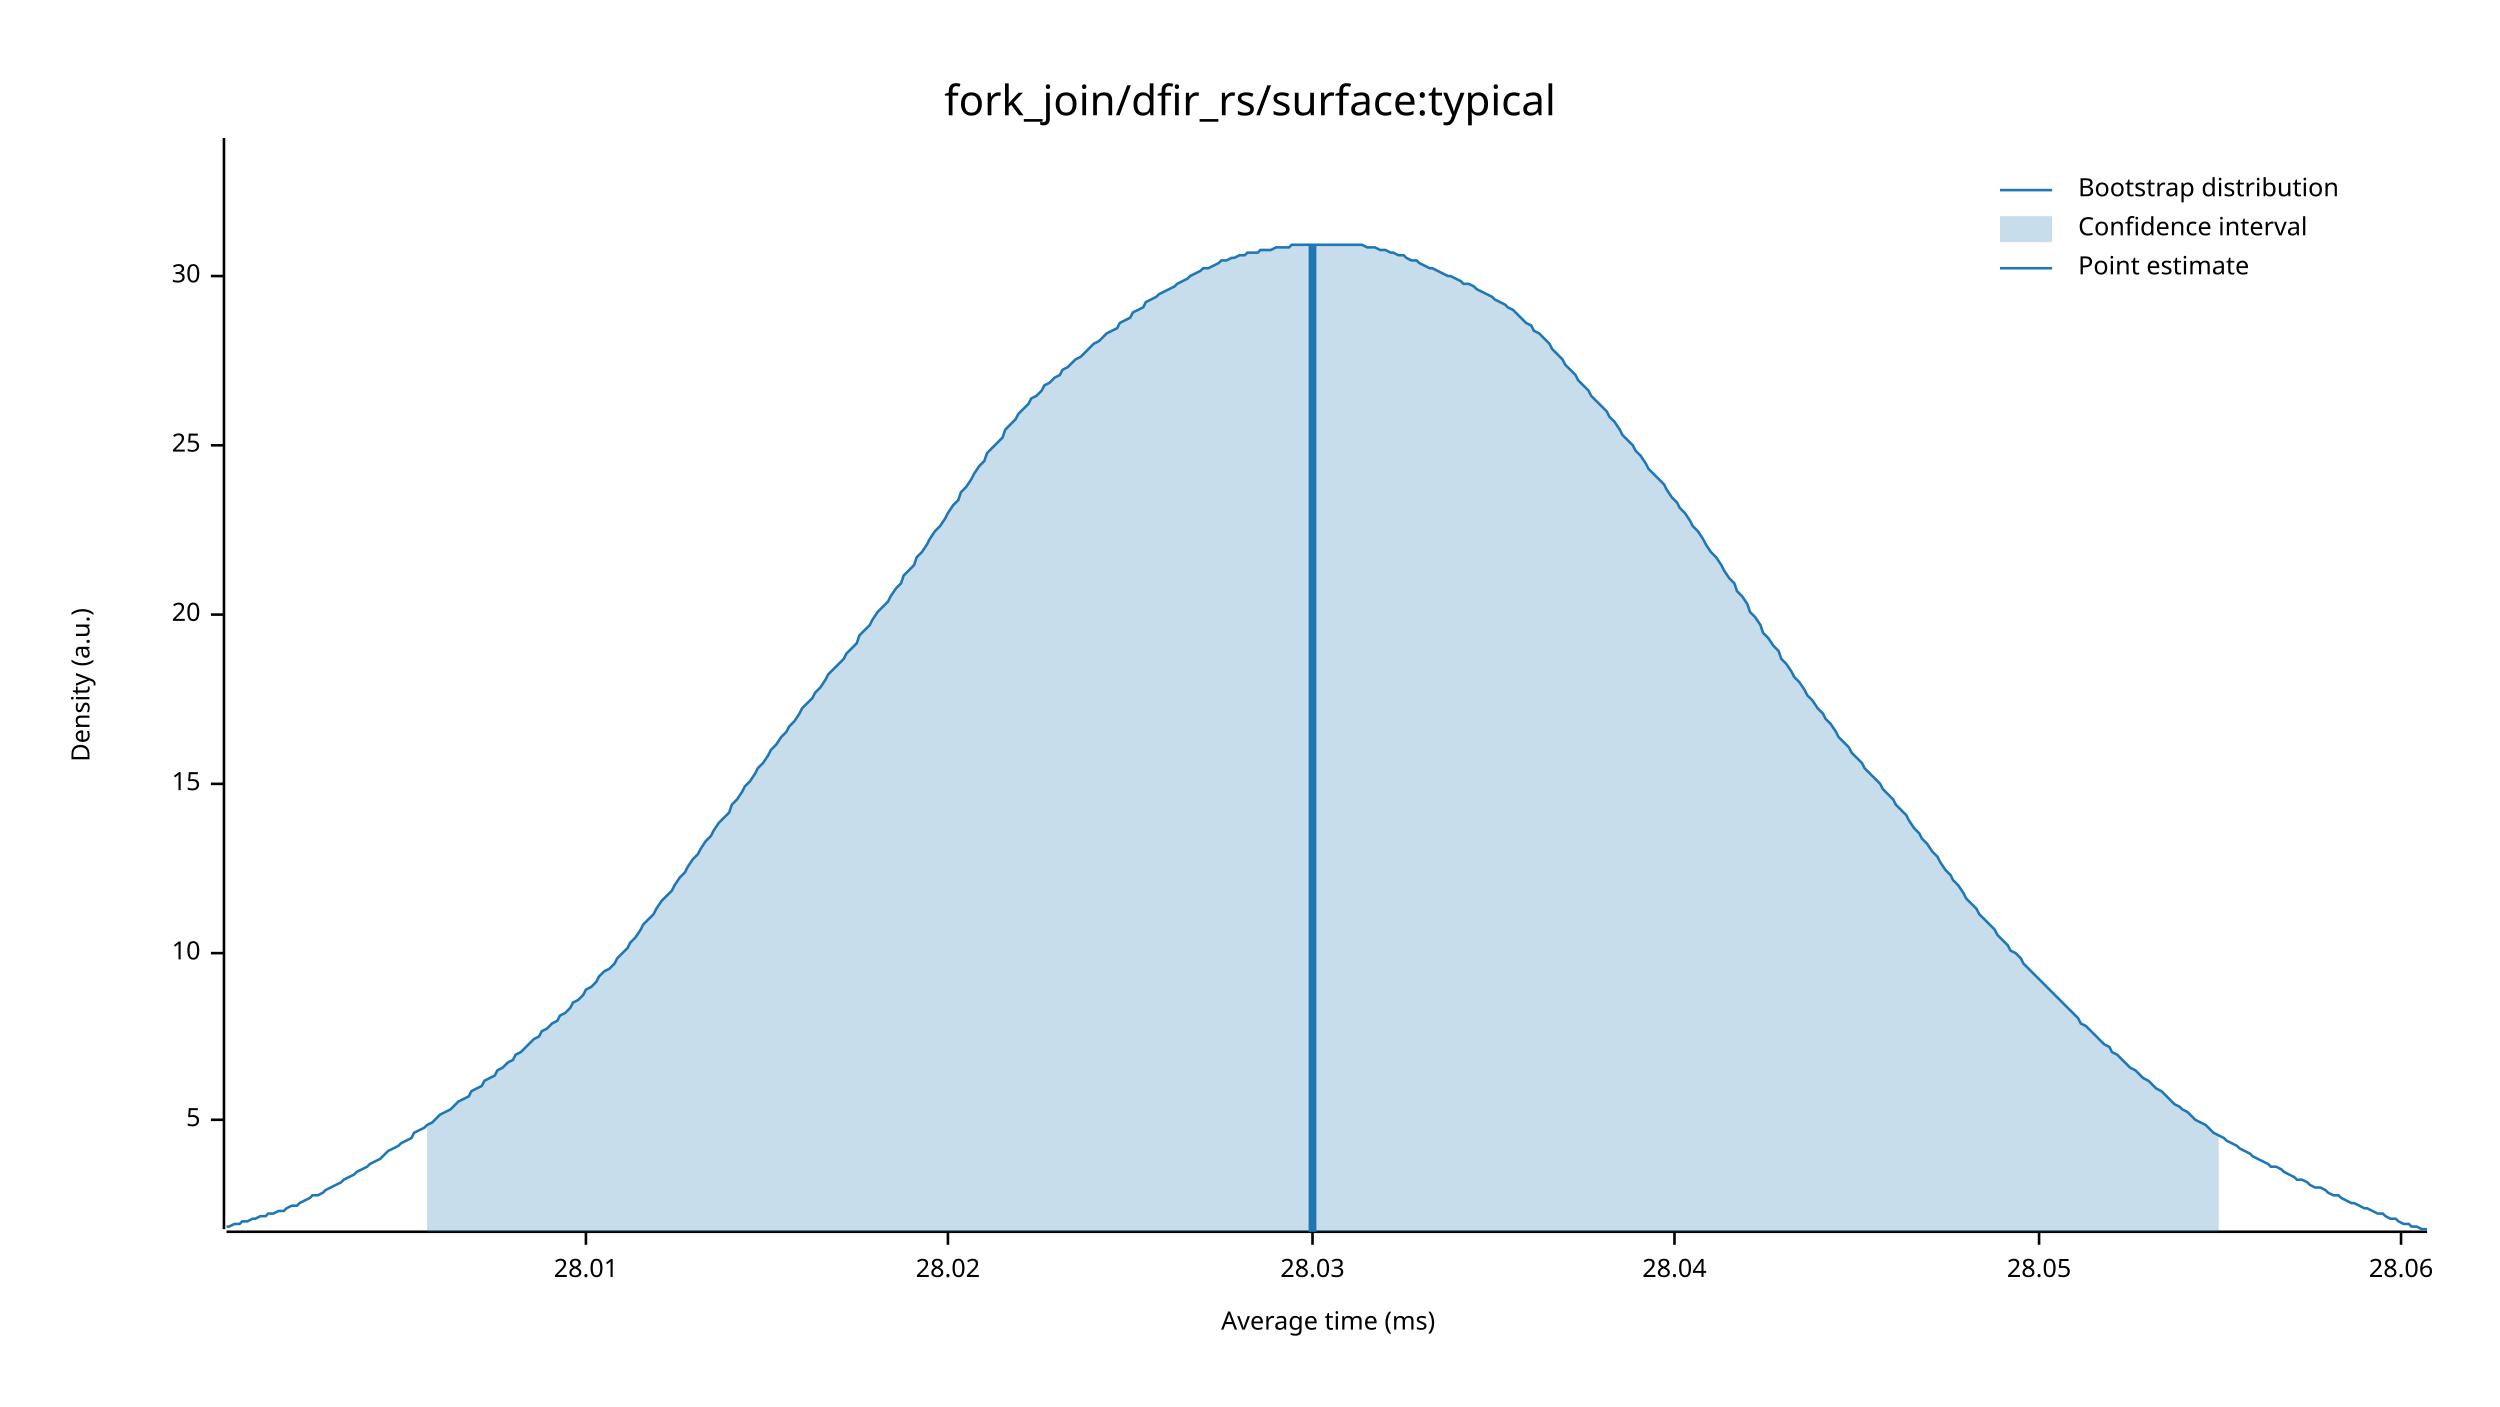
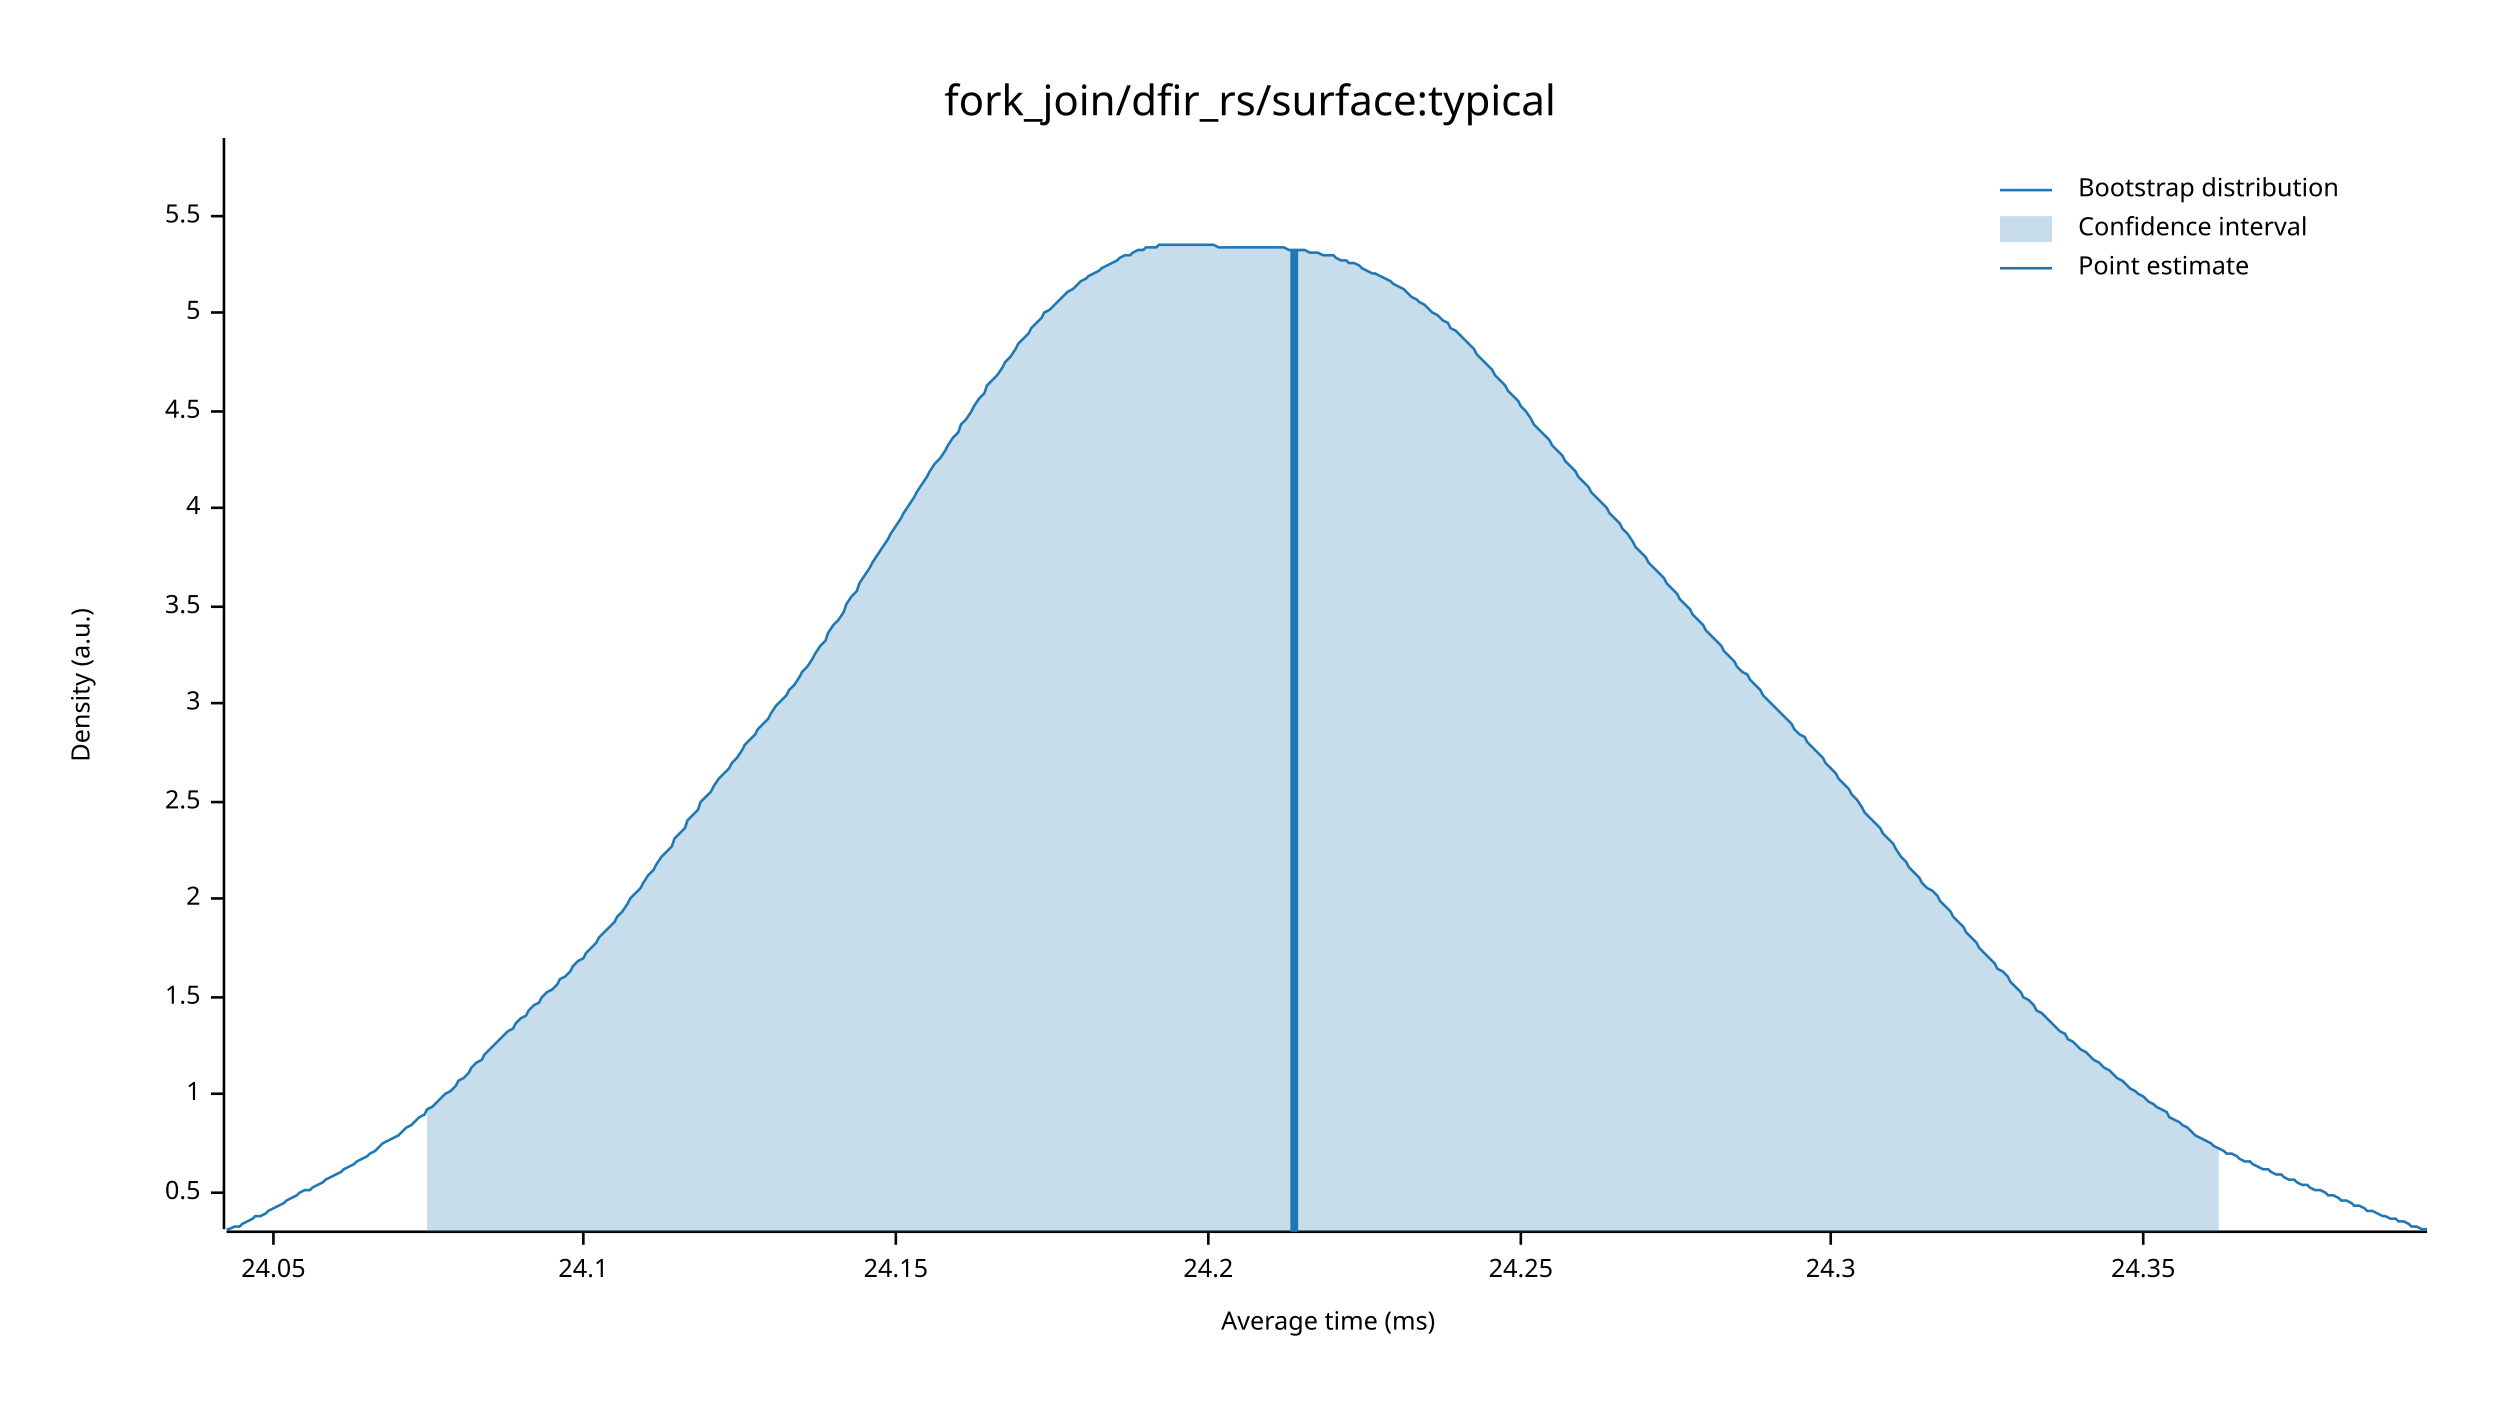
<svg xmlns="http://www.w3.org/2000/svg" width="960" height="540" viewBox="0 0 960 540">
  <text x="480" y="32" dy="0.76em" text-anchor="middle" font-family="sans-serif" font-size="16.129" opacity="1" fill="#000000">
fork_join/dfir_rs/surface:typical
</text>
  <text x="27" y="263" dy="0.76em" text-anchor="middle" font-family="sans-serif" font-size="9.677" opacity="1" fill="#000000" transform="rotate(270, 27, 263)">
Density (a.u.)
</text>
  <text x="510" y="513" dy="-0.5ex" text-anchor="middle" font-family="sans-serif" font-size="9.677" opacity="1" fill="#000000">
Average time (ms)
</text>
  <polyline fill="none" opacity="1" stroke="#000000" stroke-width="1" points="86,53 86,472 " />
-   <text x="77" y="430" dy="0.5ex" text-anchor="end" font-family="sans-serif" font-size="9.677" opacity="1" fill="#000000">
+   <text x="77" y="458" dy="0.5ex" text-anchor="end" font-family="sans-serif" font-size="9.677" opacity="1" fill="#000000">
+ 0.5
+ </text>
+   <polyline fill="none" opacity="1" stroke="#000000" stroke-width="1" points="81,458 86,458 " />
+   <text x="77" y="420" dy="0.5ex" text-anchor="end" font-family="sans-serif" font-size="9.677" opacity="1" fill="#000000">
+ 1
+ </text>
+   <polyline fill="none" opacity="1" stroke="#000000" stroke-width="1" points="81,420 86,420 " />
+   <text x="77" y="383" dy="0.5ex" text-anchor="end" font-family="sans-serif" font-size="9.677" opacity="1" fill="#000000">
+ 1.5
+ </text>
+   <polyline fill="none" opacity="1" stroke="#000000" stroke-width="1" points="81,383 86,383 " />
+   <text x="77" y="345" dy="0.5ex" text-anchor="end" font-family="sans-serif" font-size="9.677" opacity="1" fill="#000000">
+ 2
+ </text>
+   <polyline fill="none" opacity="1" stroke="#000000" stroke-width="1" points="81,345 86,345 " />
+   <text x="77" y="308" dy="0.5ex" text-anchor="end" font-family="sans-serif" font-size="9.677" opacity="1" fill="#000000">
+ 2.5
+ </text>
+   <polyline fill="none" opacity="1" stroke="#000000" stroke-width="1" points="81,308 86,308 " />
+   <text x="77" y="270" dy="0.5ex" text-anchor="end" font-family="sans-serif" font-size="9.677" opacity="1" fill="#000000">
+ 3
+ </text>
+   <polyline fill="none" opacity="1" stroke="#000000" stroke-width="1" points="81,270 86,270 " />
+   <text x="77" y="233" dy="0.5ex" text-anchor="end" font-family="sans-serif" font-size="9.677" opacity="1" fill="#000000">
+ 3.5
+ </text>
+   <polyline fill="none" opacity="1" stroke="#000000" stroke-width="1" points="81,233 86,233 " />
+   <text x="77" y="195" dy="0.5ex" text-anchor="end" font-family="sans-serif" font-size="9.677" opacity="1" fill="#000000">
+ 4
+ </text>
+   <polyline fill="none" opacity="1" stroke="#000000" stroke-width="1" points="81,195 86,195 " />
+   <text x="77" y="158" dy="0.5ex" text-anchor="end" font-family="sans-serif" font-size="9.677" opacity="1" fill="#000000">
+ 4.5
+ </text>
+   <polyline fill="none" opacity="1" stroke="#000000" stroke-width="1" points="81,158 86,158 " />
+   <text x="77" y="120" dy="0.5ex" text-anchor="end" font-family="sans-serif" font-size="9.677" opacity="1" fill="#000000">
5
</text>
-   <polyline fill="none" opacity="1" stroke="#000000" stroke-width="1" points="81,430 86,430 " />
-   <text x="77" y="366" dy="0.5ex" text-anchor="end" font-family="sans-serif" font-size="9.677" opacity="1" fill="#000000">
- 10
+   <polyline fill="none" opacity="1" stroke="#000000" stroke-width="1" points="81,120 86,120 " />
+   <text x="77" y="83" dy="0.5ex" text-anchor="end" font-family="sans-serif" font-size="9.677" opacity="1" fill="#000000">
+ 5.5
</text>
-   <polyline fill="none" opacity="1" stroke="#000000" stroke-width="1" points="81,366 86,366 " />
-   <text x="77" y="301" dy="0.5ex" text-anchor="end" font-family="sans-serif" font-size="9.677" opacity="1" fill="#000000">
- 15
+   <polyline fill="none" opacity="1" stroke="#000000" stroke-width="1" points="81,83 86,83 " />
+   <polyline fill="none" opacity="1" stroke="#000000" stroke-width="1" points="87,473 932,473 " />
+   <text x="105" y="483" dy="0.76em" text-anchor="middle" font-family="sans-serif" font-size="9.677" opacity="1" fill="#000000">
+ 24.05
</text>
-   <polyline fill="none" opacity="1" stroke="#000000" stroke-width="1" points="81,301 86,301 " />
-   <text x="77" y="236" dy="0.5ex" text-anchor="end" font-family="sans-serif" font-size="9.677" opacity="1" fill="#000000">
- 20
+   <polyline fill="none" opacity="1" stroke="#000000" stroke-width="1" points="105,473 105,478 " />
+   <text x="224" y="483" dy="0.76em" text-anchor="middle" font-family="sans-serif" font-size="9.677" opacity="1" fill="#000000">
+ 24.1
</text>
-   <polyline fill="none" opacity="1" stroke="#000000" stroke-width="1" points="81,236 86,236 " />
-   <text x="77" y="171" dy="0.5ex" text-anchor="end" font-family="sans-serif" font-size="9.677" opacity="1" fill="#000000">
- 25
+   <polyline fill="none" opacity="1" stroke="#000000" stroke-width="1" points="224,473 224,478 " />
+   <text x="344" y="483" dy="0.76em" text-anchor="middle" font-family="sans-serif" font-size="9.677" opacity="1" fill="#000000">
+ 24.15
</text>
-   <polyline fill="none" opacity="1" stroke="#000000" stroke-width="1" points="81,171 86,171 " />
-   <text x="77" y="106" dy="0.5ex" text-anchor="end" font-family="sans-serif" font-size="9.677" opacity="1" fill="#000000">
- 30
+   <polyline fill="none" opacity="1" stroke="#000000" stroke-width="1" points="344,473 344,478 " />
+   <text x="464" y="483" dy="0.76em" text-anchor="middle" font-family="sans-serif" font-size="9.677" opacity="1" fill="#000000">
+ 24.2
</text>
-   <polyline fill="none" opacity="1" stroke="#000000" stroke-width="1" points="81,106 86,106 " />
-   <polyline fill="none" opacity="1" stroke="#000000" stroke-width="1" points="87,473 932,473 " />
-   <text x="225" y="483" dy="0.76em" text-anchor="middle" font-family="sans-serif" font-size="9.677" opacity="1" fill="#000000">
- 28.01
+   <polyline fill="none" opacity="1" stroke="#000000" stroke-width="1" points="464,473 464,478 " />
+   <text x="584" y="483" dy="0.76em" text-anchor="middle" font-family="sans-serif" font-size="9.677" opacity="1" fill="#000000">
+ 24.25
</text>
-   <polyline fill="none" opacity="1" stroke="#000000" stroke-width="1" points="225,473 225,478 " />
-   <text x="364" y="483" dy="0.76em" text-anchor="middle" font-family="sans-serif" font-size="9.677" opacity="1" fill="#000000">
- 28.02
+   <polyline fill="none" opacity="1" stroke="#000000" stroke-width="1" points="584,473 584,478 " />
+   <text x="703" y="483" dy="0.76em" text-anchor="middle" font-family="sans-serif" font-size="9.677" opacity="1" fill="#000000">
+ 24.3
</text>
-   <polyline fill="none" opacity="1" stroke="#000000" stroke-width="1" points="364,473 364,478 " />
-   <text x="504" y="483" dy="0.76em" text-anchor="middle" font-family="sans-serif" font-size="9.677" opacity="1" fill="#000000">
- 28.03
+   <polyline fill="none" opacity="1" stroke="#000000" stroke-width="1" points="703,473 703,478 " />
+   <text x="823" y="483" dy="0.76em" text-anchor="middle" font-family="sans-serif" font-size="9.677" opacity="1" fill="#000000">
+ 24.35
</text>
-   <polyline fill="none" opacity="1" stroke="#000000" stroke-width="1" points="504,473 504,478 " />
-   <text x="643" y="483" dy="0.76em" text-anchor="middle" font-family="sans-serif" font-size="9.677" opacity="1" fill="#000000">
- 28.04
- </text>
-   <polyline fill="none" opacity="1" stroke="#000000" stroke-width="1" points="643,473 643,478 " />
-   <text x="783" y="483" dy="0.76em" text-anchor="middle" font-family="sans-serif" font-size="9.677" opacity="1" fill="#000000">
- 28.05
- </text>
-   <polyline fill="none" opacity="1" stroke="#000000" stroke-width="1" points="783,473 783,478 " />
-   <text x="922" y="483" dy="0.76em" text-anchor="middle" font-family="sans-serif" font-size="9.677" opacity="1" fill="#000000">
- 28.06
- </text>
-   <polyline fill="none" opacity="1" stroke="#000000" stroke-width="1" points="922,473 922,478 " />
-   <polyline fill="none" opacity="1" stroke="#1F78B4" stroke-width="1" points="87,471 88,471 90,470 92,470 93,469 95,469 97,468 98,468 100,467 102,467 103,466 105,466 107,465 109,465 110,464 112,463 114,463 115,462 117,461 119,460 120,459 122,459 124,458 125,457 127,456 129,455 131,454 132,453 134,452 136,451 137,450 139,449 141,448 142,447 144,446 146,445 147,444 149,442 151,441 153,440 154,439 156,438 158,437 159,435 161,434 163,433 164,432 166,431 168,429 169,428 171,427 173,426 175,424 176,423 178,422 180,421 181,419 183,418 185,417 186,415 188,414 190,413 191,411 193,410 195,408 197,407 198,405 200,404 202,402 203,401 205,399 207,398 208,396 210,395 212,393 214,392 215,390 217,389 219,387 220,385 222,384 224,382 225,380 227,379 229,377 230,375 232,373 234,372 236,370 237,368 239,366 241,364 242,362 244,360 246,357 247,355 249,353 251,351 252,349 254,346 256,344 258,342 259,340 261,337 263,335 264,333 266,330 268,328 269,326 271,323 273,321 274,319 276,316 278,314 280,312 281,309 283,307 285,304 286,302 288,300 290,297 291,295 293,293 295,290 296,288 298,286 300,283 302,281 303,279 305,277 307,274 308,272 310,270 312,268 313,266 315,264 317,261 318,259 320,257 322,255 324,253 325,251 327,249 329,247 330,244 332,242 334,240 335,238 337,235 339,233 341,231 342,229 344,226 346,224 347,221 349,219 351,217 352,214 354,212 356,209 357,207 359,204 361,202 363,199 364,197 366,194 368,192 369,189 371,187 373,184 374,182 376,179 378,177 379,174 381,172 383,170 385,168 386,165 388,163 390,161 391,159 393,157 395,155 396,153 398,152 400,150 401,148 403,147 405,145 407,144 408,142 410,141 412,139 413,138 415,137 417,135 418,134 420,132 422,131 423,130 425,128 427,127 429,126 430,124 432,123 434,122 435,120 437,119 439,118 440,116 442,115 444,114 445,113 447,112 449,111 451,110 452,109 454,108 456,107 457,106 459,105 461,104 462,103 464,103 466,102 468,101 469,100 471,100 473,99 474,99 476,98 478,98 479,97 481,97 483,97 484,96 486,96 488,96 490,95 491,95 493,95 495,95 496,94 498,94 500,94 501,94 503,94 505,94 506,94 508,94 510,94 512,94 513,94 515,94 517,94 518,94 520,94 522,94 523,94 525,95 527,95 528,95 530,96 532,96 534,97 535,97 537,98 539,98 540,99 542,100 544,100 545,101 547,102 549,103 550,103 552,104 554,105 556,106 557,106 559,107 561,108 562,109 564,109 566,110 567,111 569,112 571,113 573,114 574,115 576,116 578,117 579,118 581,119 583,121 584,122 586,124 588,125 589,127 591,128 593,130 595,132 596,134 598,136 600,138 601,140 603,142 605,144 606,146 608,148 610,150 611,152 613,154 615,156 617,158 618,160 620,162 622,165 623,167 625,169 627,171 628,173 630,175 632,178 633,180 635,182 637,184 639,186 640,188 642,191 644,193 645,195 647,197 649,200 650,202 652,204 654,207 655,209 657,212 659,214 661,217 662,219 664,222 666,224 667,227 669,229 671,232 672,235 674,237 676,240 677,243 679,245 681,248 683,250 684,253 686,255 688,258 689,260 691,262 693,265 694,267 696,269 698,272 700,274 701,276 703,278 705,281 706,283 708,285 710,287 711,289 713,291 715,293 716,295 718,297 720,299 722,301 723,303 725,305 727,307 728,309 730,311 732,313 733,315 735,318 737,320 738,322 740,324 742,327 744,329 745,331 747,334 749,336 750,338 752,340 754,343 755,345 757,347 759,349 760,351 762,353 764,355 766,357 767,359 769,361 771,363 772,365 774,366 776,368 777,370 779,372 781,374 782,375 784,377 786,379 788,381 789,382 791,384 793,386 794,387 796,389 798,391 799,393 801,394 803,396 804,397 806,399 808,401 810,402 811,404 813,405 815,407 816,408 818,410 820,411 821,412 823,414 825,415 827,417 828,418 830,419 832,421 833,422 835,424 837,425 838,426 840,427 842,429 843,430 845,431 847,432 849,434 850,435 852,436 854,437 855,438 857,439 859,440 860,441 862,442 864,443 865,444 867,445 869,446 871,447 872,448 874,448 876,449 877,450 879,451 881,452 882,453 884,453 886,454 887,455 889,456 891,456 893,457 894,458 896,459 898,459 899,460 901,461 903,462 904,462 906,463 908,464 909,464 911,465 913,466 915,466 916,467 918,468 920,468 921,469 923,470 925,470 926,471 928,471 930,472 932,472 " />
-   <polygon opacity="0.25" fill="#1F78B4" points="164,432 166,431 168,429 169,428 171,427 173,426 175,424 176,423 178,422 180,421 181,419 183,418 185,417 186,415 188,414 190,413 191,411 193,410 195,408 197,407 198,405 200,404 202,402 203,401 205,399 207,398 208,396 210,395 212,393 214,392 215,390 217,389 219,387 220,385 222,384 224,382 225,380 227,379 229,377 230,375 232,373 234,372 236,370 237,368 239,366 241,364 242,362 244,360 246,357 247,355 249,353 251,351 252,349 254,346 256,344 258,342 259,340 261,337 263,335 264,333 266,330 268,328 269,326 271,323 273,321 274,319 276,316 278,314 280,312 281,309 283,307 285,304 286,302 288,300 290,297 291,295 293,293 295,290 296,288 298,286 300,283 302,281 303,279 305,277 307,274 308,272 310,270 312,268 313,266 315,264 317,261 318,259 320,257 322,255 324,253 325,251 327,249 329,247 330,244 332,242 334,240 335,238 337,235 339,233 341,231 342,229 344,226 346,224 347,221 349,219 351,217 352,214 354,212 356,209 357,207 359,204 361,202 363,199 364,197 366,194 368,192 369,189 371,187 373,184 374,182 376,179 378,177 379,174 381,172 383,170 385,168 386,165 388,163 390,161 391,159 393,157 395,155 396,153 398,152 400,150 401,148 403,147 405,145 407,144 408,142 410,141 412,139 413,138 415,137 417,135 418,134 420,132 422,131 423,130 425,128 427,127 429,126 430,124 432,123 434,122 435,120 437,119 439,118 440,116 442,115 444,114 445,113 447,112 449,111 451,110 452,109 454,108 456,107 457,106 459,105 461,104 462,103 464,103 466,102 468,101 469,100 471,100 473,99 474,99 476,98 478,98 479,97 481,97 483,97 484,96 486,96 488,96 490,95 491,95 493,95 495,95 496,94 498,94 500,94 501,94 503,94 505,94 506,94 508,94 510,94 512,94 513,94 515,94 517,94 518,94 520,94 522,94 523,94 525,95 527,95 528,95 530,96 532,96 534,97 535,97 537,98 539,98 540,99 542,100 544,100 545,101 547,102 549,103 550,103 552,104 554,105 556,106 557,106 559,107 561,108 562,109 564,109 566,110 567,111 569,112 571,113 573,114 574,115 576,116 578,117 579,118 581,119 583,121 584,122 586,124 588,125 589,127 591,128 593,130 595,132 596,134 598,136 600,138 601,140 603,142 605,144 606,146 608,148 610,150 611,152 613,154 615,156 617,158 618,160 620,162 622,165 623,167 625,169 627,171 628,173 630,175 632,178 633,180 635,182 637,184 639,186 640,188 642,191 644,193 645,195 647,197 649,200 650,202 652,204 654,207 655,209 657,212 659,214 661,217 662,219 664,222 666,224 667,227 669,229 671,232 672,235 674,237 676,240 677,243 679,245 681,248 683,250 684,253 686,255 688,258 689,260 691,262 693,265 694,267 696,269 698,272 700,274 701,276 703,278 705,281 706,283 708,285 710,287 711,289 713,291 715,293 716,295 718,297 720,299 722,301 723,303 725,305 727,307 728,309 730,311 732,313 733,315 735,318 737,320 738,322 740,324 742,327 744,329 745,331 747,334 749,336 750,338 752,340 754,343 755,345 757,347 759,349 760,351 762,353 764,355 766,357 767,359 769,361 771,363 772,365 774,366 776,368 777,370 779,372 781,374 782,375 784,377 786,379 788,381 789,382 791,384 793,386 794,387 796,389 798,391 799,393 801,394 803,396 804,397 806,399 808,401 810,402 811,404 813,405 815,407 816,408 818,410 820,411 821,412 823,414 825,415 827,417 828,418 830,419 832,421 833,422 835,424 837,425 838,426 840,427 842,429 843,430 845,431 847,432 849,434 850,435 852,436 852,473 164,473 " />
-   <polyline fill="none" opacity="1" stroke="#1F78B4" stroke-width="3" points="504,473 504,94 " />
+   <polyline fill="none" opacity="1" stroke="#000000" stroke-width="1" points="823,473 823,478 " />
+   <polyline fill="none" opacity="1" stroke="#1F78B4" stroke-width="1" points="87,472 88,472 90,471 92,471 93,470 95,469 97,468 98,467 100,467 102,466 103,465 105,464 107,463 109,462 110,461 112,460 114,459 115,458 117,457 119,457 120,456 122,455 124,454 125,453 127,452 129,451 131,450 132,449 134,448 136,447 137,446 139,445 141,444 142,443 144,442 146,440 147,439 149,438 151,437 153,436 154,435 156,433 158,432 159,431 161,429 163,428 164,426 166,425 168,423 169,422 171,420 173,419 175,417 176,415 178,414 180,412 181,410 183,408 185,407 186,405 188,403 190,401 191,400 193,398 195,396 197,395 198,393 200,391 202,390 203,388 205,386 207,385 208,383 210,381 212,380 214,378 215,376 217,375 219,373 220,371 222,369 224,368 225,366 227,364 229,362 230,360 232,358 234,356 236,354 237,352 239,350 241,347 242,345 244,343 246,341 247,339 249,336 251,334 252,332 254,329 256,327 258,325 259,322 261,320 263,318 264,315 266,313 268,311 269,308 271,306 273,304 274,302 276,299 278,297 280,295 281,293 283,291 285,288 286,286 288,284 290,282 291,280 293,278 295,276 296,274 298,271 300,269 302,267 303,265 305,263 307,260 308,258 310,256 312,253 313,251 315,248 317,246 318,243 320,240 322,238 324,235 325,232 327,229 329,227 330,224 332,221 334,218 335,216 337,213 339,210 341,207 342,205 344,202 346,199 347,197 349,194 351,191 352,189 354,186 356,183 357,181 359,178 361,176 363,173 364,171 366,168 368,166 369,163 371,161 373,158 374,156 376,153 378,151 379,148 381,146 383,144 385,141 386,139 388,137 390,134 391,132 393,130 395,128 396,126 398,124 400,122 401,120 403,119 405,117 407,115 408,114 410,112 412,111 413,110 415,108 417,107 418,106 420,105 422,104 423,103 425,102 427,101 429,100 430,99 432,98 434,98 435,97 437,96 439,96 440,95 442,95 444,95 445,94 447,94 449,94 451,94 452,94 454,94 456,94 457,94 459,94 461,94 462,94 464,94 466,94 468,95 469,95 471,95 473,95 474,95 476,95 478,95 479,95 481,95 483,95 484,95 486,95 488,95 490,95 491,95 493,95 495,96 496,96 498,96 500,96 501,96 503,97 505,97 506,97 508,98 510,98 512,98 513,99 515,100 517,100 518,101 520,101 522,102 523,103 525,104 527,105 528,105 530,106 532,107 534,108 535,109 537,110 539,111 540,112 542,114 544,115 545,116 547,117 549,119 550,120 552,121 554,123 556,124 557,126 559,127 561,129 562,130 564,132 566,134 567,136 569,138 571,140 573,142 574,144 576,146 578,148 579,150 581,152 583,154 584,156 586,158 588,161 589,163 591,165 593,167 595,169 596,171 598,173 600,175 601,177 603,179 605,181 606,183 608,185 610,187 611,189 613,191 615,193 617,195 618,197 620,199 622,201 623,203 625,205 627,208 628,210 630,212 632,214 633,216 635,218 637,220 639,222 640,224 642,226 644,228 645,230 647,232 649,234 650,236 652,238 654,240 655,242 657,244 659,246 661,248 662,250 664,252 666,254 667,256 669,258 671,259 672,261 674,263 676,265 677,267 679,269 681,271 683,273 684,274 686,276 688,278 689,280 691,282 693,283 694,285 696,287 698,289 700,291 701,293 703,295 705,297 706,299 708,301 710,303 711,305 713,307 715,310 716,312 718,314 720,316 722,318 723,320 725,322 727,324 728,326 730,329 732,331 733,333 735,335 737,337 738,339 740,341 742,342 744,344 745,346 747,348 749,350 750,352 752,354 754,356 755,358 757,360 759,362 760,364 762,366 764,368 766,370 767,372 769,373 771,375 772,377 774,379 776,381 777,383 779,384 781,386 782,388 784,389 786,391 788,393 789,394 791,396 793,397 794,399 796,400 798,402 799,403 801,404 803,406 804,407 806,408 808,410 810,411 811,412 813,414 815,415 816,416 818,418 820,419 821,420 823,421 825,423 827,424 828,425 830,426 832,427 833,429 835,430 837,431 838,432 840,433 842,435 843,436 845,437 847,438 849,439 850,440 852,441 854,442 855,443 857,443 859,444 860,445 862,446 864,446 865,447 867,448 869,449 871,449 872,450 874,451 876,451 877,452 879,453 881,453 882,454 884,455 886,455 887,456 889,457 891,457 893,458 894,459 896,459 898,460 899,461 901,461 903,462 904,463 906,463 908,464 909,465 911,465 913,466 915,467 916,467 918,468 920,468 921,469 923,469 925,470 926,471 928,471 930,472 932,472 " />
+   <polygon opacity="0.25" fill="#1F78B4" points="164,426 166,425 168,423 169,422 171,420 173,419 175,417 176,415 178,414 180,412 181,410 183,408 185,407 186,405 188,403 190,401 191,400 193,398 195,396 197,395 198,393 200,391 202,390 203,388 205,386 207,385 208,383 210,381 212,380 214,378 215,376 217,375 219,373 220,371 222,369 224,368 225,366 227,364 229,362 230,360 232,358 234,356 236,354 237,352 239,350 241,347 242,345 244,343 246,341 247,339 249,336 251,334 252,332 254,329 256,327 258,325 259,322 261,320 263,318 264,315 266,313 268,311 269,308 271,306 273,304 274,302 276,299 278,297 280,295 281,293 283,291 285,288 286,286 288,284 290,282 291,280 293,278 295,276 296,274 298,271 300,269 302,267 303,265 305,263 307,260 308,258 310,256 312,253 313,251 315,248 317,246 318,243 320,240 322,238 324,235 325,232 327,229 329,227 330,224 332,221 334,218 335,216 337,213 339,210 341,207 342,205 344,202 346,199 347,197 349,194 351,191 352,189 354,186 356,183 357,181 359,178 361,176 363,173 364,171 366,168 368,166 369,163 371,161 373,158 374,156 376,153 378,151 379,148 381,146 383,144 385,141 386,139 388,137 390,134 391,132 393,130 395,128 396,126 398,124 400,122 401,120 403,119 405,117 407,115 408,114 410,112 412,111 413,110 415,108 417,107 418,106 420,105 422,104 423,103 425,102 427,101 429,100 430,99 432,98 434,98 435,97 437,96 439,96 440,95 442,95 444,95 445,94 447,94 449,94 451,94 452,94 454,94 456,94 457,94 459,94 461,94 462,94 464,94 466,94 468,95 469,95 471,95 473,95 474,95 476,95 478,95 479,95 481,95 483,95 484,95 486,95 488,95 490,95 491,95 493,95 495,96 496,96 498,96 500,96 501,96 503,97 505,97 506,97 508,98 510,98 512,98 513,99 515,100 517,100 518,101 520,101 522,102 523,103 525,104 527,105 528,105 530,106 532,107 534,108 535,109 537,110 539,111 540,112 542,114 544,115 545,116 547,117 549,119 550,120 552,121 554,123 556,124 557,126 559,127 561,129 562,130 564,132 566,134 567,136 569,138 571,140 573,142 574,144 576,146 578,148 579,150 581,152 583,154 584,156 586,158 588,161 589,163 591,165 593,167 595,169 596,171 598,173 600,175 601,177 603,179 605,181 606,183 608,185 610,187 611,189 613,191 615,193 617,195 618,197 620,199 622,201 623,203 625,205 627,208 628,210 630,212 632,214 633,216 635,218 637,220 639,222 640,224 642,226 644,228 645,230 647,232 649,234 650,236 652,238 654,240 655,242 657,244 659,246 661,248 662,250 664,252 666,254 667,256 669,258 671,259 672,261 674,263 676,265 677,267 679,269 681,271 683,273 684,274 686,276 688,278 689,280 691,282 693,283 694,285 696,287 698,289 700,291 701,293 703,295 705,297 706,299 708,301 710,303 711,305 713,307 715,310 716,312 718,314 720,316 722,318 723,320 725,322 727,324 728,326 730,329 732,331 733,333 735,335 737,337 738,339 740,341 742,342 744,344 745,346 747,348 749,350 750,352 752,354 754,356 755,358 757,360 759,362 760,364 762,366 764,368 766,370 767,372 769,373 771,375 772,377 774,379 776,381 777,383 779,384 781,386 782,388 784,389 786,391 788,393 789,394 791,396 793,397 794,399 796,400 798,402 799,403 801,404 803,406 804,407 806,408 808,410 810,411 811,412 813,414 815,415 816,416 818,418 820,419 821,420 823,421 825,423 827,424 828,425 830,426 832,427 833,429 835,430 837,431 838,432 840,433 842,435 843,436 845,437 847,438 849,439 850,440 852,441 852,473 164,473 " />
+   <polyline fill="none" opacity="1" stroke="#1F78B4" stroke-width="3" points="497,473 497,96 " />
  <text x="798" y="68" dy="0.76em" text-anchor="start" font-family="sans-serif" font-size="9.677" opacity="1" fill="#000000">
Bootstrap distribution
</text>
  <text x="798" y="83" dy="0.76em" text-anchor="start" font-family="sans-serif" font-size="9.677" opacity="1" fill="#000000">
Confidence interval
</text>
  <text x="798" y="98" dy="0.76em" text-anchor="start" font-family="sans-serif" font-size="9.677" opacity="1" fill="#000000">
Point estimate
</text>
  <polyline fill="none" opacity="1" stroke="#1F78B4" stroke-width="1" points="768,73 788,73 " />
  <rect x="768" y="83" width="20" height="10" opacity="0.25" fill="#1F78B4" stroke="none" />
  <polyline fill="none" opacity="1" stroke="#1F78B4" stroke-width="1" points="768,103 788,103 " />
</svg>
